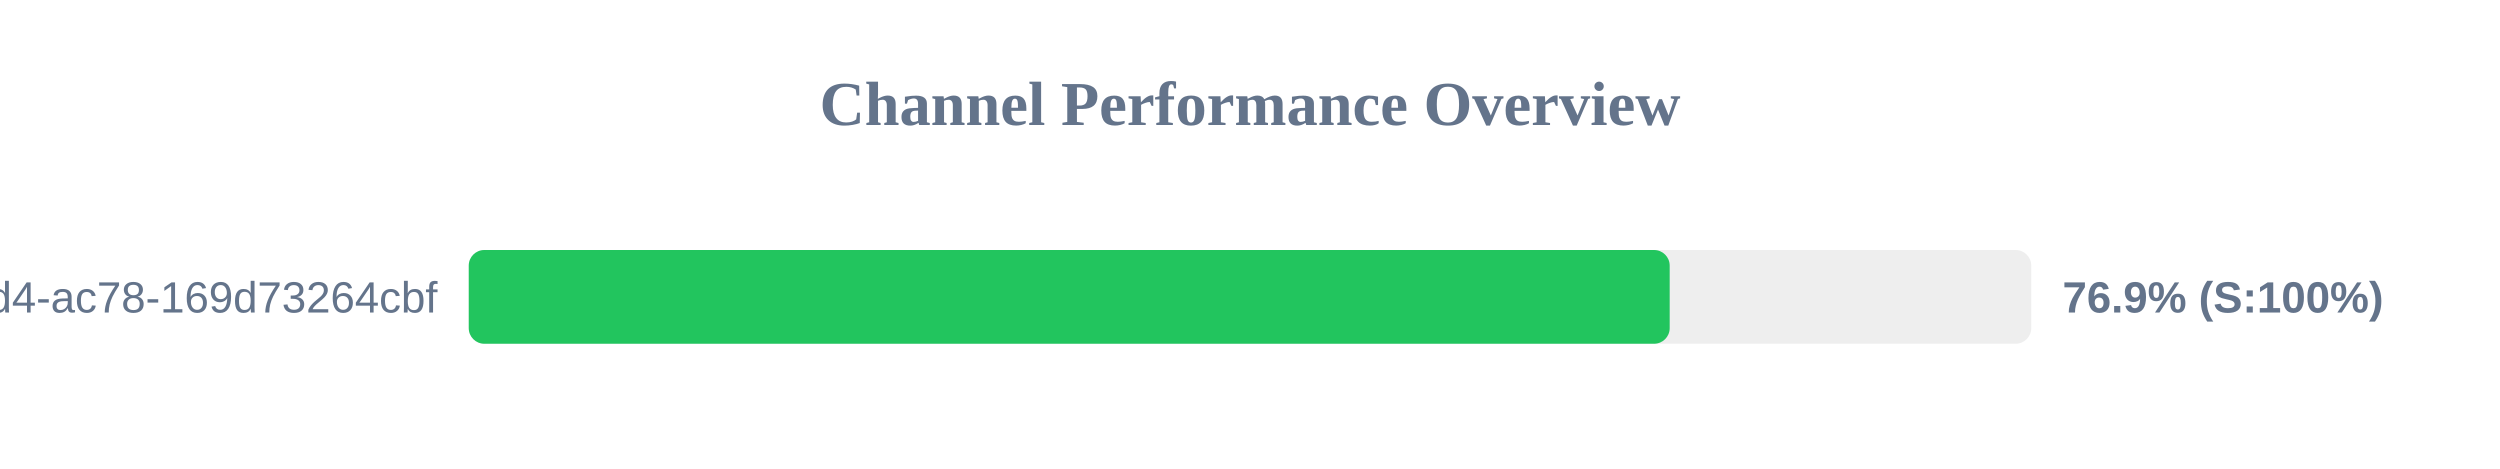
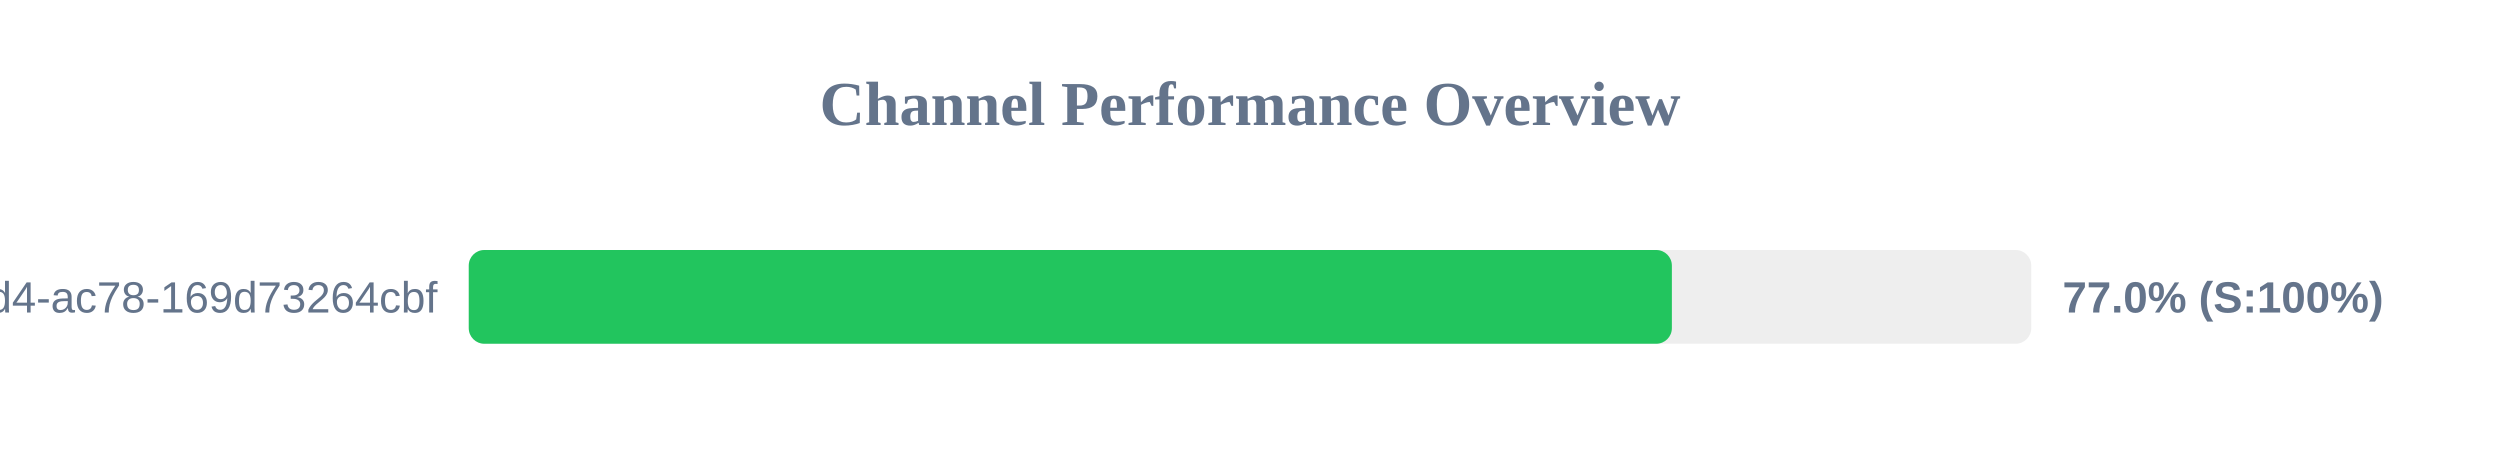
<svg xmlns="http://www.w3.org/2000/svg" width="800" height="150" version="1.1">
  <style>
        .row { font: 14px Arial; fill: #64748b; }
        .score { font: bold 14px Arial; fill: #64748b; }
    </style>
  <text x="400" y="40" text-anchor="middle" font-size="20px" font-weight="bold" fill="#64748b">Channel Performance Overview</text>
  <rect x="150" y="80" width="500" height="30" fill="#eee" rx="5" />
-   <rect x="150" y="80" width="384.3" height="30" fill="#22c55e" rx="5" />
+   <rect x="150" y="80" width="385.0" height="30" fill="#22c55e" rx="5" />
  <text x="140" y="100" text-anchor="end" class="row">?uuid=48c2c901-72e6-46d4-ac78-169d73264cbf</text>
-   <text x="660" y="100" text-anchor="start" class="score">76.9% (S:100%)</text>
+   <text x="660" y="100" text-anchor="start" class="score">77.0% (S:100%)</text>
</svg>
